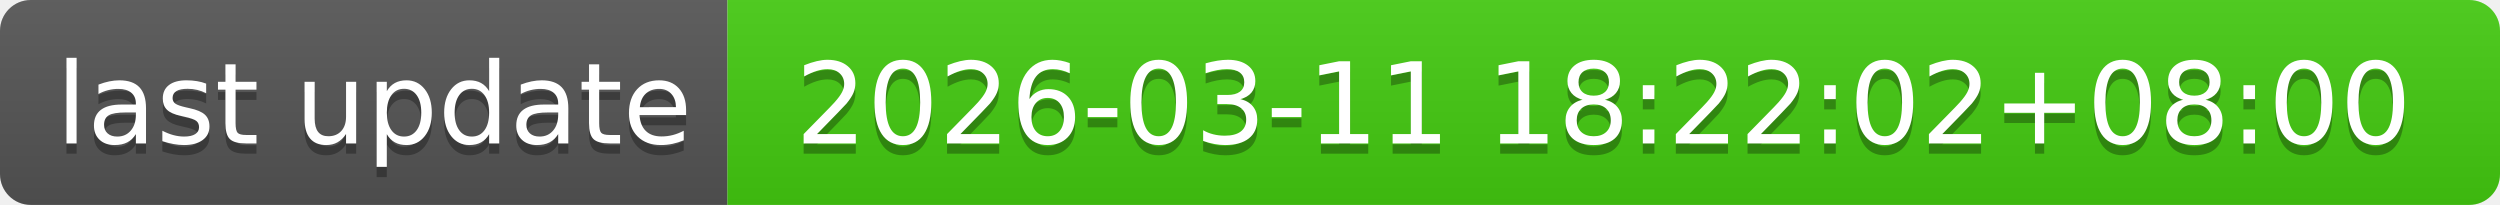
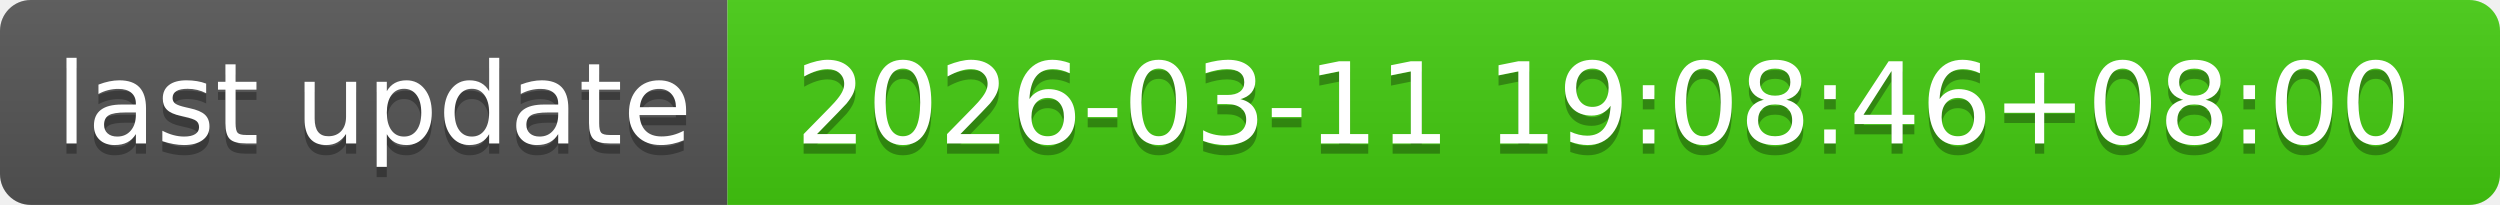
- <svg xmlns="http://www.w3.org/2000/svg" width="244" height="20" role="img" aria-label="last update: 2026-03-11 18:22:02+08:00">
+ <svg xmlns="http://www.w3.org/2000/svg" width="244" height="20" role="img" aria-label="last update: 2026-03-11 19:08:46+08:00">
  <linearGradient id="s" x2="0" y2="100%">
    <stop offset="0" stop-color="#bbb" stop-opacity=".1" />
    <stop offset="1" stop-opacity=".1" />
  </linearGradient>
  <clipPath id="r">
    <rect width="244" height="20" rx="3" fill="#fff" />
  </clipPath>
  <g clip-path="url(#r)">
    <rect width="71" height="20" fill="#555" />
    <rect x="71" width="173" height="20" fill="#4c1" />
    <rect width="244" height="20" fill="url(#s)" />
  </g>
  <g fill="#fff" text-anchor="middle" font-family="Verdana,Geneva,DejaVu Sans,sans-serif" text-rendering="geometricPrecision" font-size="110">
    <text aria-hidden="true" x="365" y="150" fill="#010101" fill-opacity=".3" transform="scale(.1)" textLength="610">last update</text>
    <text x="365" y="140" transform="scale(.1)" fill="#fff" textLength="610">last update</text>
-     <text aria-hidden="true" x="1565" y="150" fill="#010101" fill-opacity=".3" transform="scale(.1)" textLength="1630">2026-03-11 18:22:02+08:00</text>
-     <text x="1565" y="140" transform="scale(.1)" fill="#fff" textLength="1630">2026-03-11 18:22:02+08:00</text>
+     <text aria-hidden="true" x="1565" y="150" fill="#010101" fill-opacity=".3" transform="scale(.1)" textLength="1630">2026-03-11 19:08:46+08:00</text>
+     <text x="1565" y="140" transform="scale(.1)" fill="#fff" textLength="1630">2026-03-11 19:08:46+08:00</text>
  </g>
</svg>
